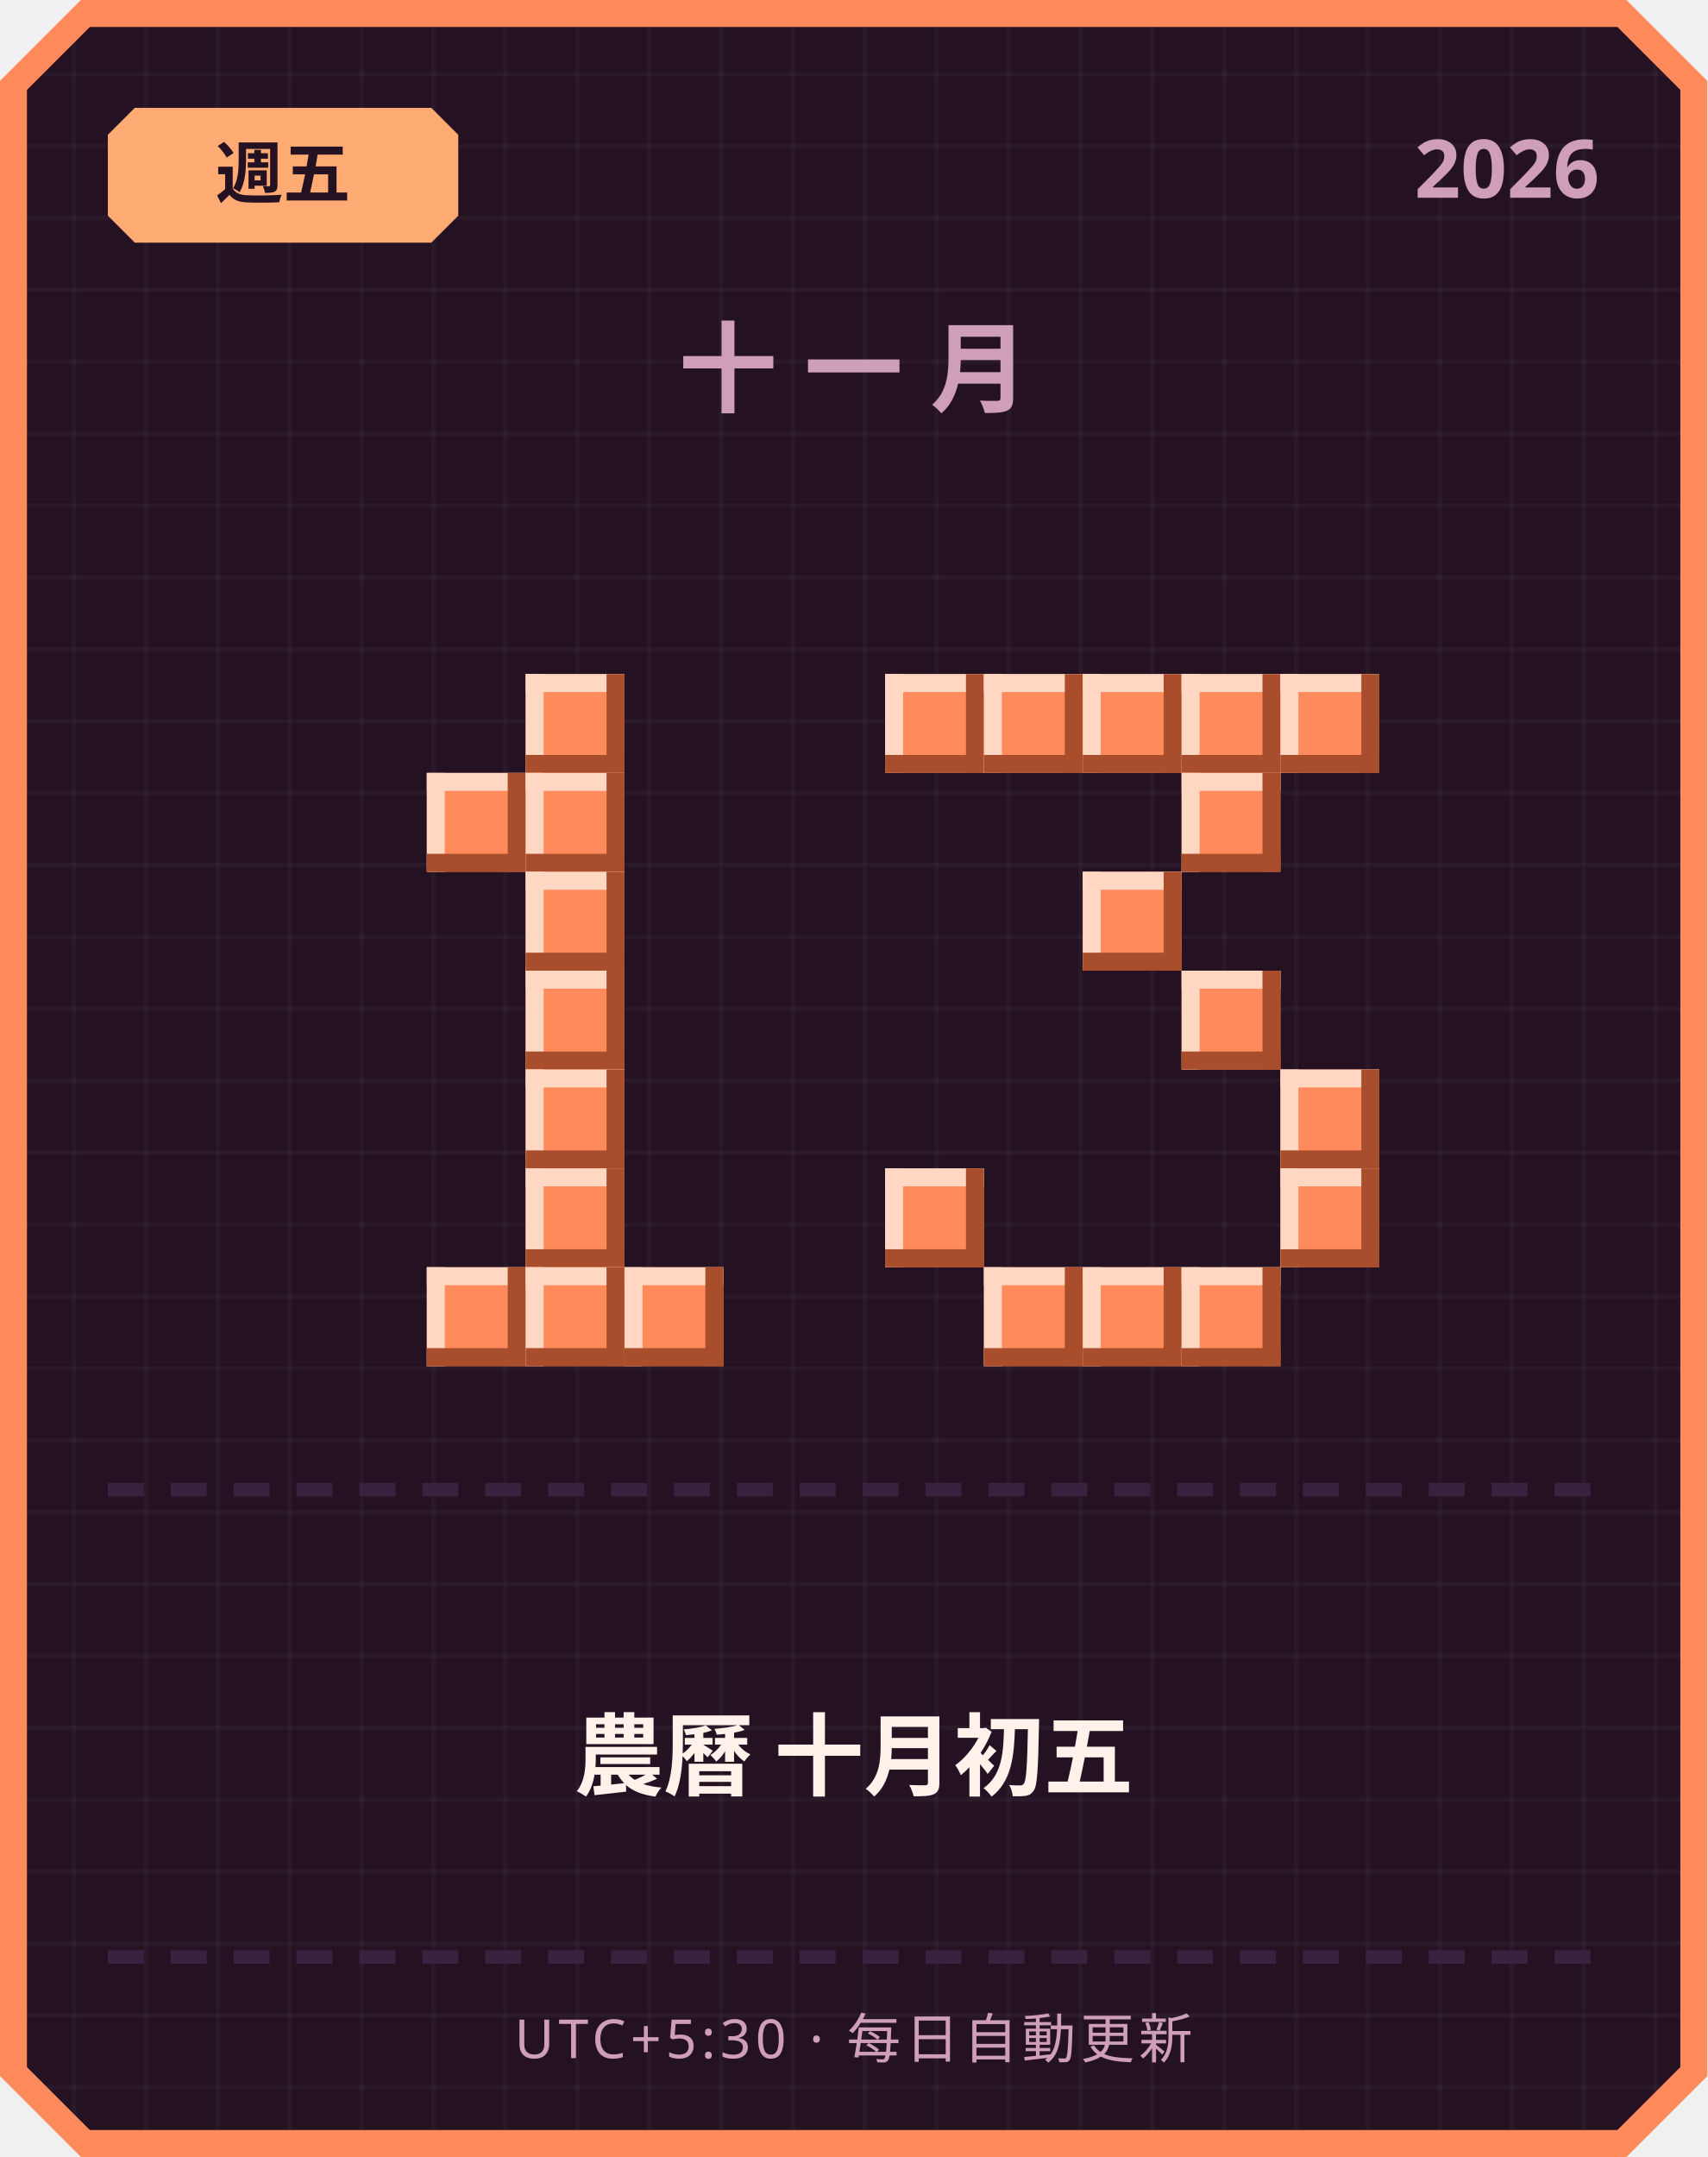
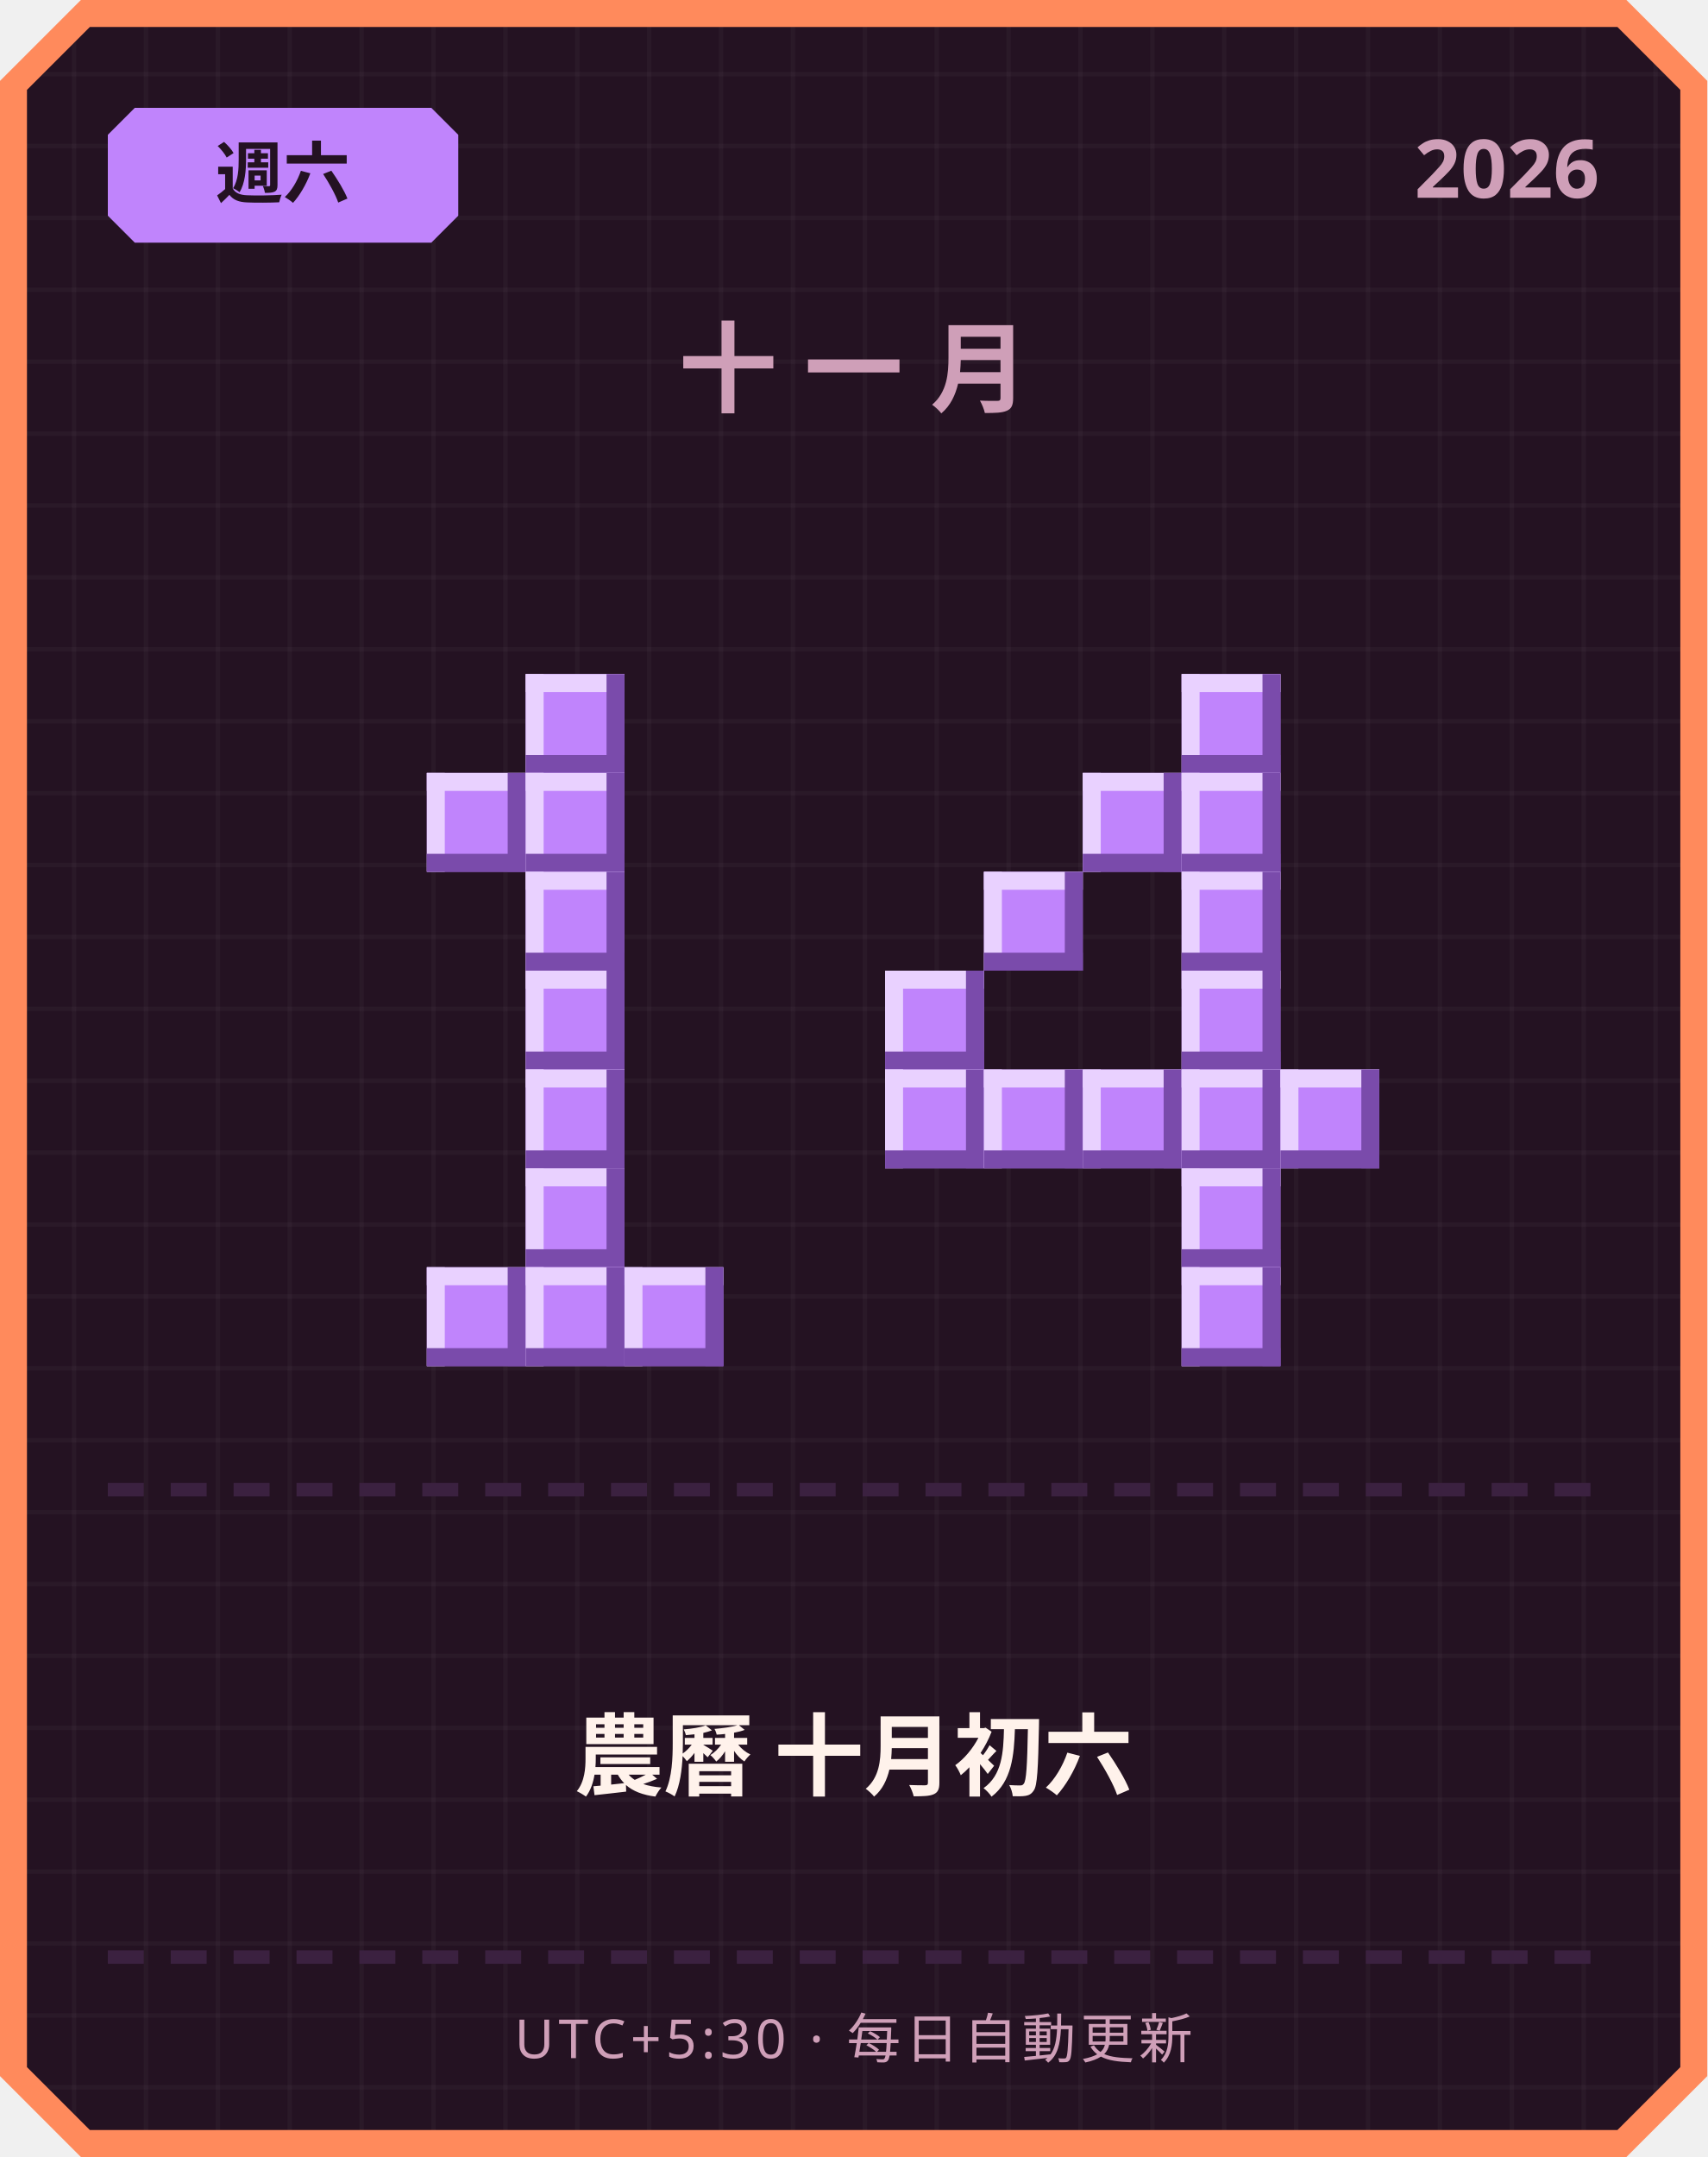
<svg xmlns="http://www.w3.org/2000/svg" width="380" height="480" viewBox="0 0 380 480">
  <defs>
    <pattern id="grid" width="16" height="16" patternUnits="userSpaceOnUse">
      <rect width="16" height="16" fill="#241222" />
      <rect width="1" height="16" fill="#ffffff" opacity="0.03" />
      <rect width="16" height="1" fill="#ffffff" opacity="0.03" />
    </pattern>
  </defs>
  <path d="M 18,0 L 362,0 L 380,18 L 380,462 L 362,480 L 18,480 L 0,462 L 0,18 Z" fill="#ff8a5c" />
  <path d="M 20,6 L 360,6 L 374,20 L 374,460 L 360,474 L 20,474 L 6,460 L 6,20 Z" fill="url(#grid)" />
-   <path d="M 30,24 L 96,24 L 102,30 L 102,48 L 96,54 L 30,54 L 24,48 L 24,30 Z" fill="#ffab73" />
-   <text x="63" y="44" text-anchor="middle" font-family="'Segoe UI', sans-serif" font-size="15" font-weight="700" fill="#241222">週五</text>
+   <path d="M 30,24 L 96,24 L 102,30 L 102,48 L 96,54 L 30,54 L 24,48 L 24,30 Z" fill="#c084fc" />
+   <text x="63" y="44" text-anchor="middle" font-family="'Segoe UI', sans-serif" font-size="15" font-weight="700" fill="#241222">週六</text>
  <text x="356" y="44" text-anchor="end" font-family="'Segoe UI', sans-serif" font-size="18" font-weight="700" fill="#cf9fb8">2026</text>
  <text x="190" y="90" text-anchor="middle" font-family="'Segoe UI', sans-serif" font-size="22" font-weight="700" letter-spacing="6" fill="#cf9fb8">十一月</text>
-   <rect x="117" y="150" width="22" height="22" fill="#ff8a5c" />
-   <rect x="117" y="150" width="22" height="4" fill="#ffd7c2" />
-   <rect x="117" y="150" width="4" height="22" fill="#ffd7c2" />
-   <rect x="117" y="168" width="22" height="4" fill="#a84e2c" />
-   <rect x="135" y="150" width="4" height="22" fill="#a84e2c" />
-   <rect x="95" y="172" width="22" height="22" fill="#ff8a5c" />
-   <rect x="95" y="172" width="22" height="4" fill="#ffd7c2" />
-   <rect x="95" y="172" width="4" height="22" fill="#ffd7c2" />
-   <rect x="95" y="190" width="22" height="4" fill="#a84e2c" />
-   <rect x="113" y="172" width="4" height="22" fill="#a84e2c" />
-   <rect x="117" y="172" width="22" height="22" fill="#ff8a5c" />
-   <rect x="117" y="172" width="22" height="4" fill="#ffd7c2" />
-   <rect x="117" y="172" width="4" height="22" fill="#ffd7c2" />
-   <rect x="117" y="190" width="22" height="4" fill="#a84e2c" />
-   <rect x="135" y="172" width="4" height="22" fill="#a84e2c" />
-   <rect x="117" y="194" width="22" height="22" fill="#ff8a5c" />
-   <rect x="117" y="194" width="22" height="4" fill="#ffd7c2" />
-   <rect x="117" y="194" width="4" height="22" fill="#ffd7c2" />
-   <rect x="117" y="212" width="22" height="4" fill="#a84e2c" />
-   <rect x="135" y="194" width="4" height="22" fill="#a84e2c" />
-   <rect x="117" y="216" width="22" height="22" fill="#ff8a5c" />
-   <rect x="117" y="216" width="22" height="4" fill="#ffd7c2" />
-   <rect x="117" y="216" width="4" height="22" fill="#ffd7c2" />
-   <rect x="117" y="234" width="22" height="4" fill="#a84e2c" />
-   <rect x="135" y="216" width="4" height="22" fill="#a84e2c" />
-   <rect x="117" y="238" width="22" height="22" fill="#ff8a5c" />
-   <rect x="117" y="238" width="22" height="4" fill="#ffd7c2" />
-   <rect x="117" y="238" width="4" height="22" fill="#ffd7c2" />
-   <rect x="117" y="256" width="22" height="4" fill="#a84e2c" />
-   <rect x="135" y="238" width="4" height="22" fill="#a84e2c" />
-   <rect x="117" y="260" width="22" height="22" fill="#ff8a5c" />
-   <rect x="117" y="260" width="22" height="4" fill="#ffd7c2" />
-   <rect x="117" y="260" width="4" height="22" fill="#ffd7c2" />
-   <rect x="117" y="278" width="22" height="4" fill="#a84e2c" />
-   <rect x="135" y="260" width="4" height="22" fill="#a84e2c" />
-   <rect x="95" y="282" width="22" height="22" fill="#ff8a5c" />
-   <rect x="95" y="282" width="22" height="4" fill="#ffd7c2" />
-   <rect x="95" y="282" width="4" height="22" fill="#ffd7c2" />
-   <rect x="95" y="300" width="22" height="4" fill="#a84e2c" />
-   <rect x="113" y="282" width="4" height="22" fill="#a84e2c" />
-   <rect x="117" y="282" width="22" height="22" fill="#ff8a5c" />
-   <rect x="117" y="282" width="22" height="4" fill="#ffd7c2" />
-   <rect x="117" y="282" width="4" height="22" fill="#ffd7c2" />
-   <rect x="117" y="300" width="22" height="4" fill="#a84e2c" />
-   <rect x="135" y="282" width="4" height="22" fill="#a84e2c" />
-   <rect x="139" y="282" width="22" height="22" fill="#ff8a5c" />
-   <rect x="139" y="282" width="22" height="4" fill="#ffd7c2" />
-   <rect x="139" y="282" width="4" height="22" fill="#ffd7c2" />
-   <rect x="139" y="300" width="22" height="4" fill="#a84e2c" />
-   <rect x="157" y="282" width="4" height="22" fill="#a84e2c" />
-   <rect x="197" y="150" width="22" height="22" fill="#ff8a5c" />
-   <rect x="197" y="150" width="22" height="4" fill="#ffd7c2" />
-   <rect x="197" y="150" width="4" height="22" fill="#ffd7c2" />
-   <rect x="197" y="168" width="22" height="4" fill="#a84e2c" />
-   <rect x="215" y="150" width="4" height="22" fill="#a84e2c" />
-   <rect x="219" y="150" width="22" height="22" fill="#ff8a5c" />
-   <rect x="219" y="150" width="22" height="4" fill="#ffd7c2" />
-   <rect x="219" y="150" width="4" height="22" fill="#ffd7c2" />
-   <rect x="219" y="168" width="22" height="4" fill="#a84e2c" />
-   <rect x="237" y="150" width="4" height="22" fill="#a84e2c" />
-   <rect x="241" y="150" width="22" height="22" fill="#ff8a5c" />
-   <rect x="241" y="150" width="22" height="4" fill="#ffd7c2" />
-   <rect x="241" y="150" width="4" height="22" fill="#ffd7c2" />
-   <rect x="241" y="168" width="22" height="4" fill="#a84e2c" />
-   <rect x="259" y="150" width="4" height="22" fill="#a84e2c" />
-   <rect x="263" y="150" width="22" height="22" fill="#ff8a5c" />
-   <rect x="263" y="150" width="22" height="4" fill="#ffd7c2" />
-   <rect x="263" y="150" width="4" height="22" fill="#ffd7c2" />
-   <rect x="263" y="168" width="22" height="4" fill="#a84e2c" />
-   <rect x="281" y="150" width="4" height="22" fill="#a84e2c" />
-   <rect x="285" y="150" width="22" height="22" fill="#ff8a5c" />
-   <rect x="285" y="150" width="22" height="4" fill="#ffd7c2" />
-   <rect x="285" y="150" width="4" height="22" fill="#ffd7c2" />
-   <rect x="285" y="168" width="22" height="4" fill="#a84e2c" />
-   <rect x="303" y="150" width="4" height="22" fill="#a84e2c" />
-   <rect x="263" y="172" width="22" height="22" fill="#ff8a5c" />
-   <rect x="263" y="172" width="22" height="4" fill="#ffd7c2" />
-   <rect x="263" y="172" width="4" height="22" fill="#ffd7c2" />
-   <rect x="263" y="190" width="22" height="4" fill="#a84e2c" />
-   <rect x="281" y="172" width="4" height="22" fill="#a84e2c" />
-   <rect x="241" y="194" width="22" height="22" fill="#ff8a5c" />
-   <rect x="241" y="194" width="22" height="4" fill="#ffd7c2" />
-   <rect x="241" y="194" width="4" height="22" fill="#ffd7c2" />
-   <rect x="241" y="212" width="22" height="4" fill="#a84e2c" />
-   <rect x="259" y="194" width="4" height="22" fill="#a84e2c" />
-   <rect x="263" y="216" width="22" height="22" fill="#ff8a5c" />
-   <rect x="263" y="216" width="22" height="4" fill="#ffd7c2" />
-   <rect x="263" y="216" width="4" height="22" fill="#ffd7c2" />
-   <rect x="263" y="234" width="22" height="4" fill="#a84e2c" />
-   <rect x="281" y="216" width="4" height="22" fill="#a84e2c" />
-   <rect x="285" y="238" width="22" height="22" fill="#ff8a5c" />
-   <rect x="285" y="238" width="22" height="4" fill="#ffd7c2" />
-   <rect x="285" y="238" width="4" height="22" fill="#ffd7c2" />
-   <rect x="285" y="256" width="22" height="4" fill="#a84e2c" />
-   <rect x="303" y="238" width="4" height="22" fill="#a84e2c" />
-   <rect x="197" y="260" width="22" height="22" fill="#ff8a5c" />
-   <rect x="197" y="260" width="22" height="4" fill="#ffd7c2" />
-   <rect x="197" y="260" width="4" height="22" fill="#ffd7c2" />
-   <rect x="197" y="278" width="22" height="4" fill="#a84e2c" />
-   <rect x="215" y="260" width="4" height="22" fill="#a84e2c" />
-   <rect x="285" y="260" width="22" height="22" fill="#ff8a5c" />
-   <rect x="285" y="260" width="22" height="4" fill="#ffd7c2" />
-   <rect x="285" y="260" width="4" height="22" fill="#ffd7c2" />
-   <rect x="285" y="278" width="22" height="4" fill="#a84e2c" />
-   <rect x="303" y="260" width="4" height="22" fill="#a84e2c" />
-   <rect x="219" y="282" width="22" height="22" fill="#ff8a5c" />
-   <rect x="219" y="282" width="22" height="4" fill="#ffd7c2" />
-   <rect x="219" y="282" width="4" height="22" fill="#ffd7c2" />
-   <rect x="219" y="300" width="22" height="4" fill="#a84e2c" />
-   <rect x="237" y="282" width="4" height="22" fill="#a84e2c" />
-   <rect x="241" y="282" width="22" height="22" fill="#ff8a5c" />
-   <rect x="241" y="282" width="22" height="4" fill="#ffd7c2" />
-   <rect x="241" y="282" width="4" height="22" fill="#ffd7c2" />
-   <rect x="241" y="300" width="22" height="4" fill="#a84e2c" />
-   <rect x="259" y="282" width="4" height="22" fill="#a84e2c" />
-   <rect x="263" y="282" width="22" height="22" fill="#ff8a5c" />
-   <rect x="263" y="282" width="22" height="4" fill="#ffd7c2" />
-   <rect x="263" y="282" width="4" height="22" fill="#ffd7c2" />
-   <rect x="263" y="300" width="22" height="4" fill="#a84e2c" />
-   <rect x="281" y="282" width="4" height="22" fill="#a84e2c" />
+   <rect x="117" y="150" width="22" height="22" fill="#c084fc" />
+   <rect x="117" y="150" width="22" height="4" fill="#e9d1ff" />
+   <rect x="117" y="150" width="4" height="22" fill="#e9d1ff" />
+   <rect x="117" y="168" width="22" height="4" fill="#7a4bab" />
+   <rect x="135" y="150" width="4" height="22" fill="#7a4bab" />
+   <rect x="95" y="172" width="22" height="22" fill="#c084fc" />
+   <rect x="95" y="172" width="22" height="4" fill="#e9d1ff" />
+   <rect x="95" y="172" width="4" height="22" fill="#e9d1ff" />
+   <rect x="95" y="190" width="22" height="4" fill="#7a4bab" />
+   <rect x="113" y="172" width="4" height="22" fill="#7a4bab" />
+   <rect x="117" y="172" width="22" height="22" fill="#c084fc" />
+   <rect x="117" y="172" width="22" height="4" fill="#e9d1ff" />
+   <rect x="117" y="172" width="4" height="22" fill="#e9d1ff" />
+   <rect x="117" y="190" width="22" height="4" fill="#7a4bab" />
+   <rect x="135" y="172" width="4" height="22" fill="#7a4bab" />
+   <rect x="117" y="194" width="22" height="22" fill="#c084fc" />
+   <rect x="117" y="194" width="22" height="4" fill="#e9d1ff" />
+   <rect x="117" y="194" width="4" height="22" fill="#e9d1ff" />
+   <rect x="117" y="212" width="22" height="4" fill="#7a4bab" />
+   <rect x="135" y="194" width="4" height="22" fill="#7a4bab" />
+   <rect x="117" y="216" width="22" height="22" fill="#c084fc" />
+   <rect x="117" y="216" width="22" height="4" fill="#e9d1ff" />
+   <rect x="117" y="216" width="4" height="22" fill="#e9d1ff" />
+   <rect x="117" y="234" width="22" height="4" fill="#7a4bab" />
+   <rect x="135" y="216" width="4" height="22" fill="#7a4bab" />
+   <rect x="117" y="238" width="22" height="22" fill="#c084fc" />
+   <rect x="117" y="238" width="22" height="4" fill="#e9d1ff" />
+   <rect x="117" y="238" width="4" height="22" fill="#e9d1ff" />
+   <rect x="117" y="256" width="22" height="4" fill="#7a4bab" />
+   <rect x="135" y="238" width="4" height="22" fill="#7a4bab" />
+   <rect x="117" y="260" width="22" height="22" fill="#c084fc" />
+   <rect x="117" y="260" width="22" height="4" fill="#e9d1ff" />
+   <rect x="117" y="260" width="4" height="22" fill="#e9d1ff" />
+   <rect x="117" y="278" width="22" height="4" fill="#7a4bab" />
+   <rect x="135" y="260" width="4" height="22" fill="#7a4bab" />
+   <rect x="95" y="282" width="22" height="22" fill="#c084fc" />
+   <rect x="95" y="282" width="22" height="4" fill="#e9d1ff" />
+   <rect x="95" y="282" width="4" height="22" fill="#e9d1ff" />
+   <rect x="95" y="300" width="22" height="4" fill="#7a4bab" />
+   <rect x="113" y="282" width="4" height="22" fill="#7a4bab" />
+   <rect x="117" y="282" width="22" height="22" fill="#c084fc" />
+   <rect x="117" y="282" width="22" height="4" fill="#e9d1ff" />
+   <rect x="117" y="282" width="4" height="22" fill="#e9d1ff" />
+   <rect x="117" y="300" width="22" height="4" fill="#7a4bab" />
+   <rect x="135" y="282" width="4" height="22" fill="#7a4bab" />
+   <rect x="139" y="282" width="22" height="22" fill="#c084fc" />
+   <rect x="139" y="282" width="22" height="4" fill="#e9d1ff" />
+   <rect x="139" y="282" width="4" height="22" fill="#e9d1ff" />
+   <rect x="139" y="300" width="22" height="4" fill="#7a4bab" />
+   <rect x="157" y="282" width="4" height="22" fill="#7a4bab" />
+   <rect x="263" y="150" width="22" height="22" fill="#c084fc" />
+   <rect x="263" y="150" width="22" height="4" fill="#e9d1ff" />
+   <rect x="263" y="150" width="4" height="22" fill="#e9d1ff" />
+   <rect x="263" y="168" width="22" height="4" fill="#7a4bab" />
+   <rect x="281" y="150" width="4" height="22" fill="#7a4bab" />
+   <rect x="241" y="172" width="22" height="22" fill="#c084fc" />
+   <rect x="241" y="172" width="22" height="4" fill="#e9d1ff" />
+   <rect x="241" y="172" width="4" height="22" fill="#e9d1ff" />
+   <rect x="241" y="190" width="22" height="4" fill="#7a4bab" />
+   <rect x="259" y="172" width="4" height="22" fill="#7a4bab" />
+   <rect x="263" y="172" width="22" height="22" fill="#c084fc" />
+   <rect x="263" y="172" width="22" height="4" fill="#e9d1ff" />
+   <rect x="263" y="172" width="4" height="22" fill="#e9d1ff" />
+   <rect x="263" y="190" width="22" height="4" fill="#7a4bab" />
+   <rect x="281" y="172" width="4" height="22" fill="#7a4bab" />
+   <rect x="219" y="194" width="22" height="22" fill="#c084fc" />
+   <rect x="219" y="194" width="22" height="4" fill="#e9d1ff" />
+   <rect x="219" y="194" width="4" height="22" fill="#e9d1ff" />
+   <rect x="219" y="212" width="22" height="4" fill="#7a4bab" />
+   <rect x="237" y="194" width="4" height="22" fill="#7a4bab" />
+   <rect x="263" y="194" width="22" height="22" fill="#c084fc" />
+   <rect x="263" y="194" width="22" height="4" fill="#e9d1ff" />
+   <rect x="263" y="194" width="4" height="22" fill="#e9d1ff" />
+   <rect x="263" y="212" width="22" height="4" fill="#7a4bab" />
+   <rect x="281" y="194" width="4" height="22" fill="#7a4bab" />
+   <rect x="197" y="216" width="22" height="22" fill="#c084fc" />
+   <rect x="197" y="216" width="22" height="4" fill="#e9d1ff" />
+   <rect x="197" y="216" width="4" height="22" fill="#e9d1ff" />
+   <rect x="197" y="234" width="22" height="4" fill="#7a4bab" />
+   <rect x="215" y="216" width="4" height="22" fill="#7a4bab" />
+   <rect x="263" y="216" width="22" height="22" fill="#c084fc" />
+   <rect x="263" y="216" width="22" height="4" fill="#e9d1ff" />
+   <rect x="263" y="216" width="4" height="22" fill="#e9d1ff" />
+   <rect x="263" y="234" width="22" height="4" fill="#7a4bab" />
+   <rect x="281" y="216" width="4" height="22" fill="#7a4bab" />
+   <rect x="197" y="238" width="22" height="22" fill="#c084fc" />
+   <rect x="197" y="238" width="22" height="4" fill="#e9d1ff" />
+   <rect x="197" y="238" width="4" height="22" fill="#e9d1ff" />
+   <rect x="197" y="256" width="22" height="4" fill="#7a4bab" />
+   <rect x="215" y="238" width="4" height="22" fill="#7a4bab" />
+   <rect x="219" y="238" width="22" height="22" fill="#c084fc" />
+   <rect x="219" y="238" width="22" height="4" fill="#e9d1ff" />
+   <rect x="219" y="238" width="4" height="22" fill="#e9d1ff" />
+   <rect x="219" y="256" width="22" height="4" fill="#7a4bab" />
+   <rect x="237" y="238" width="4" height="22" fill="#7a4bab" />
+   <rect x="241" y="238" width="22" height="22" fill="#c084fc" />
+   <rect x="241" y="238" width="22" height="4" fill="#e9d1ff" />
+   <rect x="241" y="238" width="4" height="22" fill="#e9d1ff" />
+   <rect x="241" y="256" width="22" height="4" fill="#7a4bab" />
+   <rect x="259" y="238" width="4" height="22" fill="#7a4bab" />
+   <rect x="263" y="238" width="22" height="22" fill="#c084fc" />
+   <rect x="263" y="238" width="22" height="4" fill="#e9d1ff" />
+   <rect x="263" y="238" width="4" height="22" fill="#e9d1ff" />
+   <rect x="263" y="256" width="22" height="4" fill="#7a4bab" />
+   <rect x="281" y="238" width="4" height="22" fill="#7a4bab" />
+   <rect x="285" y="238" width="22" height="22" fill="#c084fc" />
+   <rect x="285" y="238" width="22" height="4" fill="#e9d1ff" />
+   <rect x="285" y="238" width="4" height="22" fill="#e9d1ff" />
+   <rect x="285" y="256" width="22" height="4" fill="#7a4bab" />
+   <rect x="303" y="238" width="4" height="22" fill="#7a4bab" />
+   <rect x="263" y="260" width="22" height="22" fill="#c084fc" />
+   <rect x="263" y="260" width="22" height="4" fill="#e9d1ff" />
+   <rect x="263" y="260" width="4" height="22" fill="#e9d1ff" />
+   <rect x="263" y="278" width="22" height="4" fill="#7a4bab" />
+   <rect x="281" y="260" width="4" height="22" fill="#7a4bab" />
+   <rect x="263" y="282" width="22" height="22" fill="#c084fc" />
+   <rect x="263" y="282" width="22" height="4" fill="#e9d1ff" />
+   <rect x="263" y="282" width="4" height="22" fill="#e9d1ff" />
+   <rect x="263" y="300" width="22" height="4" fill="#7a4bab" />
+   <rect x="281" y="282" width="4" height="22" fill="#7a4bab" />
  <rect x="24" y="330" width="8" height="3" fill="#3b2140" />
  <rect x="38" y="330" width="8" height="3" fill="#3b2140" />
  <rect x="52" y="330" width="8" height="3" fill="#3b2140" />
  <rect x="66" y="330" width="8" height="3" fill="#3b2140" />
  <rect x="80" y="330" width="8" height="3" fill="#3b2140" />
  <rect x="94" y="330" width="8" height="3" fill="#3b2140" />
  <rect x="108" y="330" width="8" height="3" fill="#3b2140" />
  <rect x="122" y="330" width="8" height="3" fill="#3b2140" />
  <rect x="136" y="330" width="8" height="3" fill="#3b2140" />
  <rect x="150" y="330" width="8" height="3" fill="#3b2140" />
  <rect x="164" y="330" width="8" height="3" fill="#3b2140" />
  <rect x="178" y="330" width="8" height="3" fill="#3b2140" />
  <rect x="192" y="330" width="8" height="3" fill="#3b2140" />
  <rect x="206" y="330" width="8" height="3" fill="#3b2140" />
  <rect x="220" y="330" width="8" height="3" fill="#3b2140" />
  <rect x="234" y="330" width="8" height="3" fill="#3b2140" />
  <rect x="248" y="330" width="8" height="3" fill="#3b2140" />
  <rect x="262" y="330" width="8" height="3" fill="#3b2140" />
  <rect x="276" y="330" width="8" height="3" fill="#3b2140" />
  <rect x="290" y="330" width="8" height="3" fill="#3b2140" />
  <rect x="304" y="330" width="8" height="3" fill="#3b2140" />
  <rect x="318" y="330" width="8" height="3" fill="#3b2140" />
  <rect x="332" y="330" width="8" height="3" fill="#3b2140" />
  <rect x="346" y="330" width="8" height="3" fill="#3b2140" />
-   <text x="190" y="398" text-anchor="middle" font-family="'Segoe UI', 'Microsoft JhengHei', sans-serif" font-size="20" font-weight="700" fill="#fff2eb">農曆 十月初五</text>
+   <text x="190" y="398" text-anchor="middle" font-family="'Segoe UI', 'Microsoft JhengHei', sans-serif" font-size="20" font-weight="700" fill="#fff2eb">農曆 十月初六</text>
  <rect x="24" y="434" width="8" height="3" fill="#3b2140" />
  <rect x="38" y="434" width="8" height="3" fill="#3b2140" />
  <rect x="52" y="434" width="8" height="3" fill="#3b2140" />
  <rect x="66" y="434" width="8" height="3" fill="#3b2140" />
  <rect x="80" y="434" width="8" height="3" fill="#3b2140" />
  <rect x="94" y="434" width="8" height="3" fill="#3b2140" />
  <rect x="108" y="434" width="8" height="3" fill="#3b2140" />
  <rect x="122" y="434" width="8" height="3" fill="#3b2140" />
  <rect x="136" y="434" width="8" height="3" fill="#3b2140" />
  <rect x="150" y="434" width="8" height="3" fill="#3b2140" />
  <rect x="164" y="434" width="8" height="3" fill="#3b2140" />
  <rect x="178" y="434" width="8" height="3" fill="#3b2140" />
  <rect x="192" y="434" width="8" height="3" fill="#3b2140" />
  <rect x="206" y="434" width="8" height="3" fill="#3b2140" />
  <rect x="220" y="434" width="8" height="3" fill="#3b2140" />
  <rect x="234" y="434" width="8" height="3" fill="#3b2140" />
  <rect x="248" y="434" width="8" height="3" fill="#3b2140" />
  <rect x="262" y="434" width="8" height="3" fill="#3b2140" />
  <rect x="276" y="434" width="8" height="3" fill="#3b2140" />
  <rect x="290" y="434" width="8" height="3" fill="#3b2140" />
  <rect x="304" y="434" width="8" height="3" fill="#3b2140" />
  <rect x="318" y="434" width="8" height="3" fill="#3b2140" />
  <rect x="332" y="434" width="8" height="3" fill="#3b2140" />
  <rect x="346" y="434" width="8" height="3" fill="#3b2140" />
  <text x="190" y="458" text-anchor="middle" font-family="'Segoe UI', sans-serif" font-size="12" letter-spacing="1" fill="#cf9fb8">UTC+5:30 · 每日自動更新</text>
</svg>
